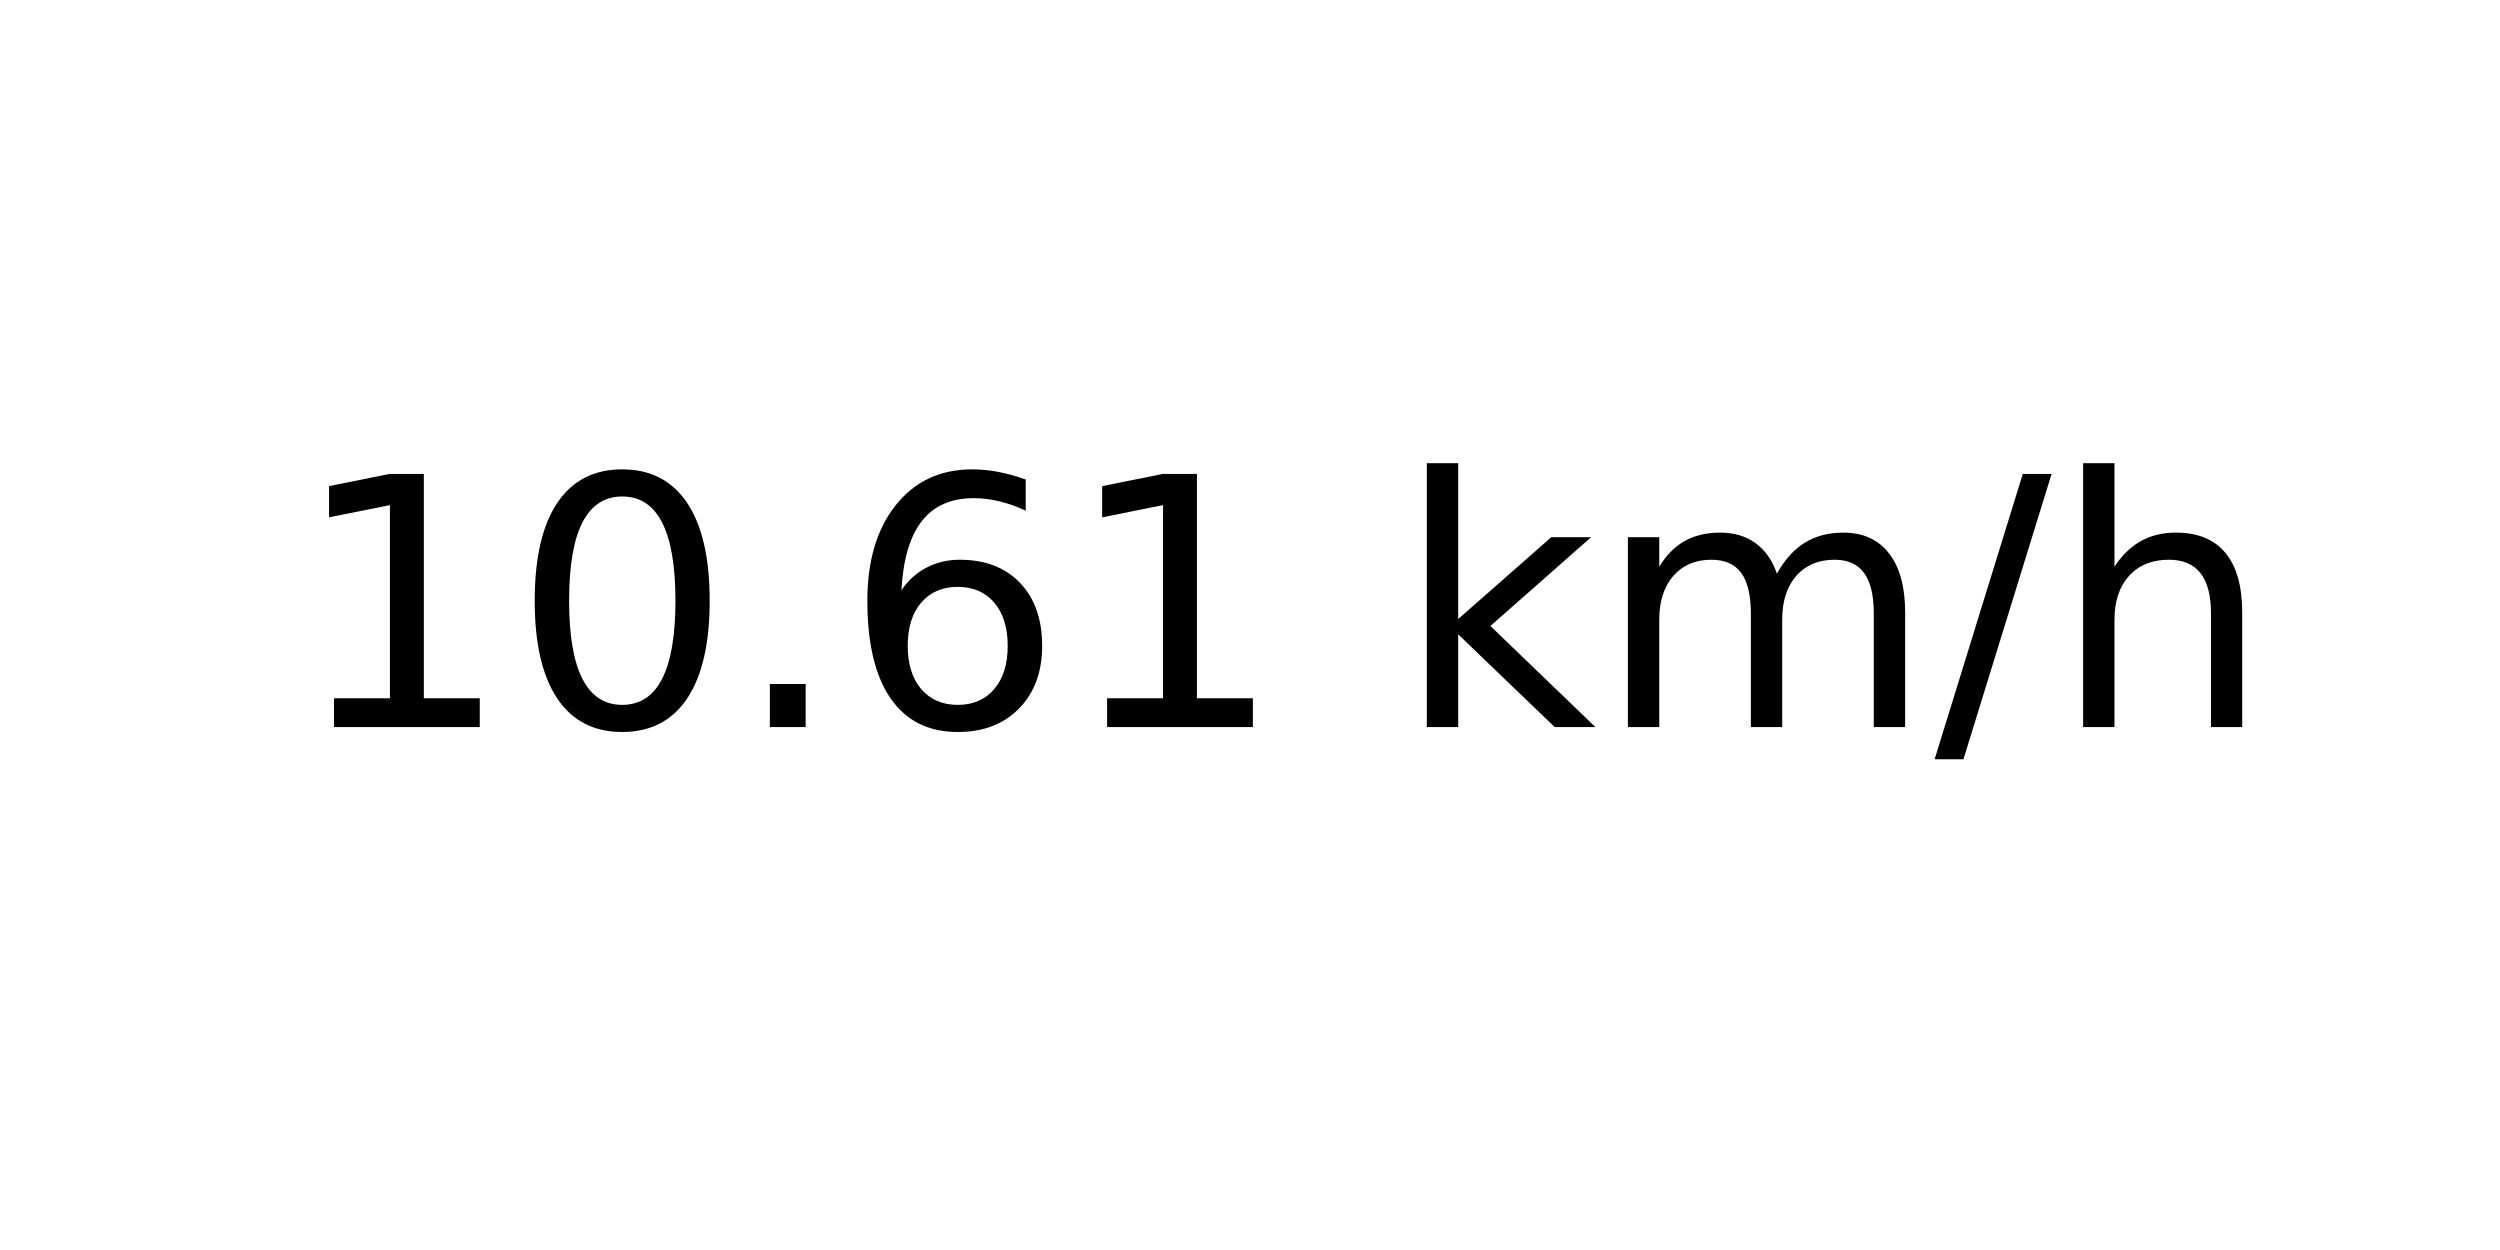
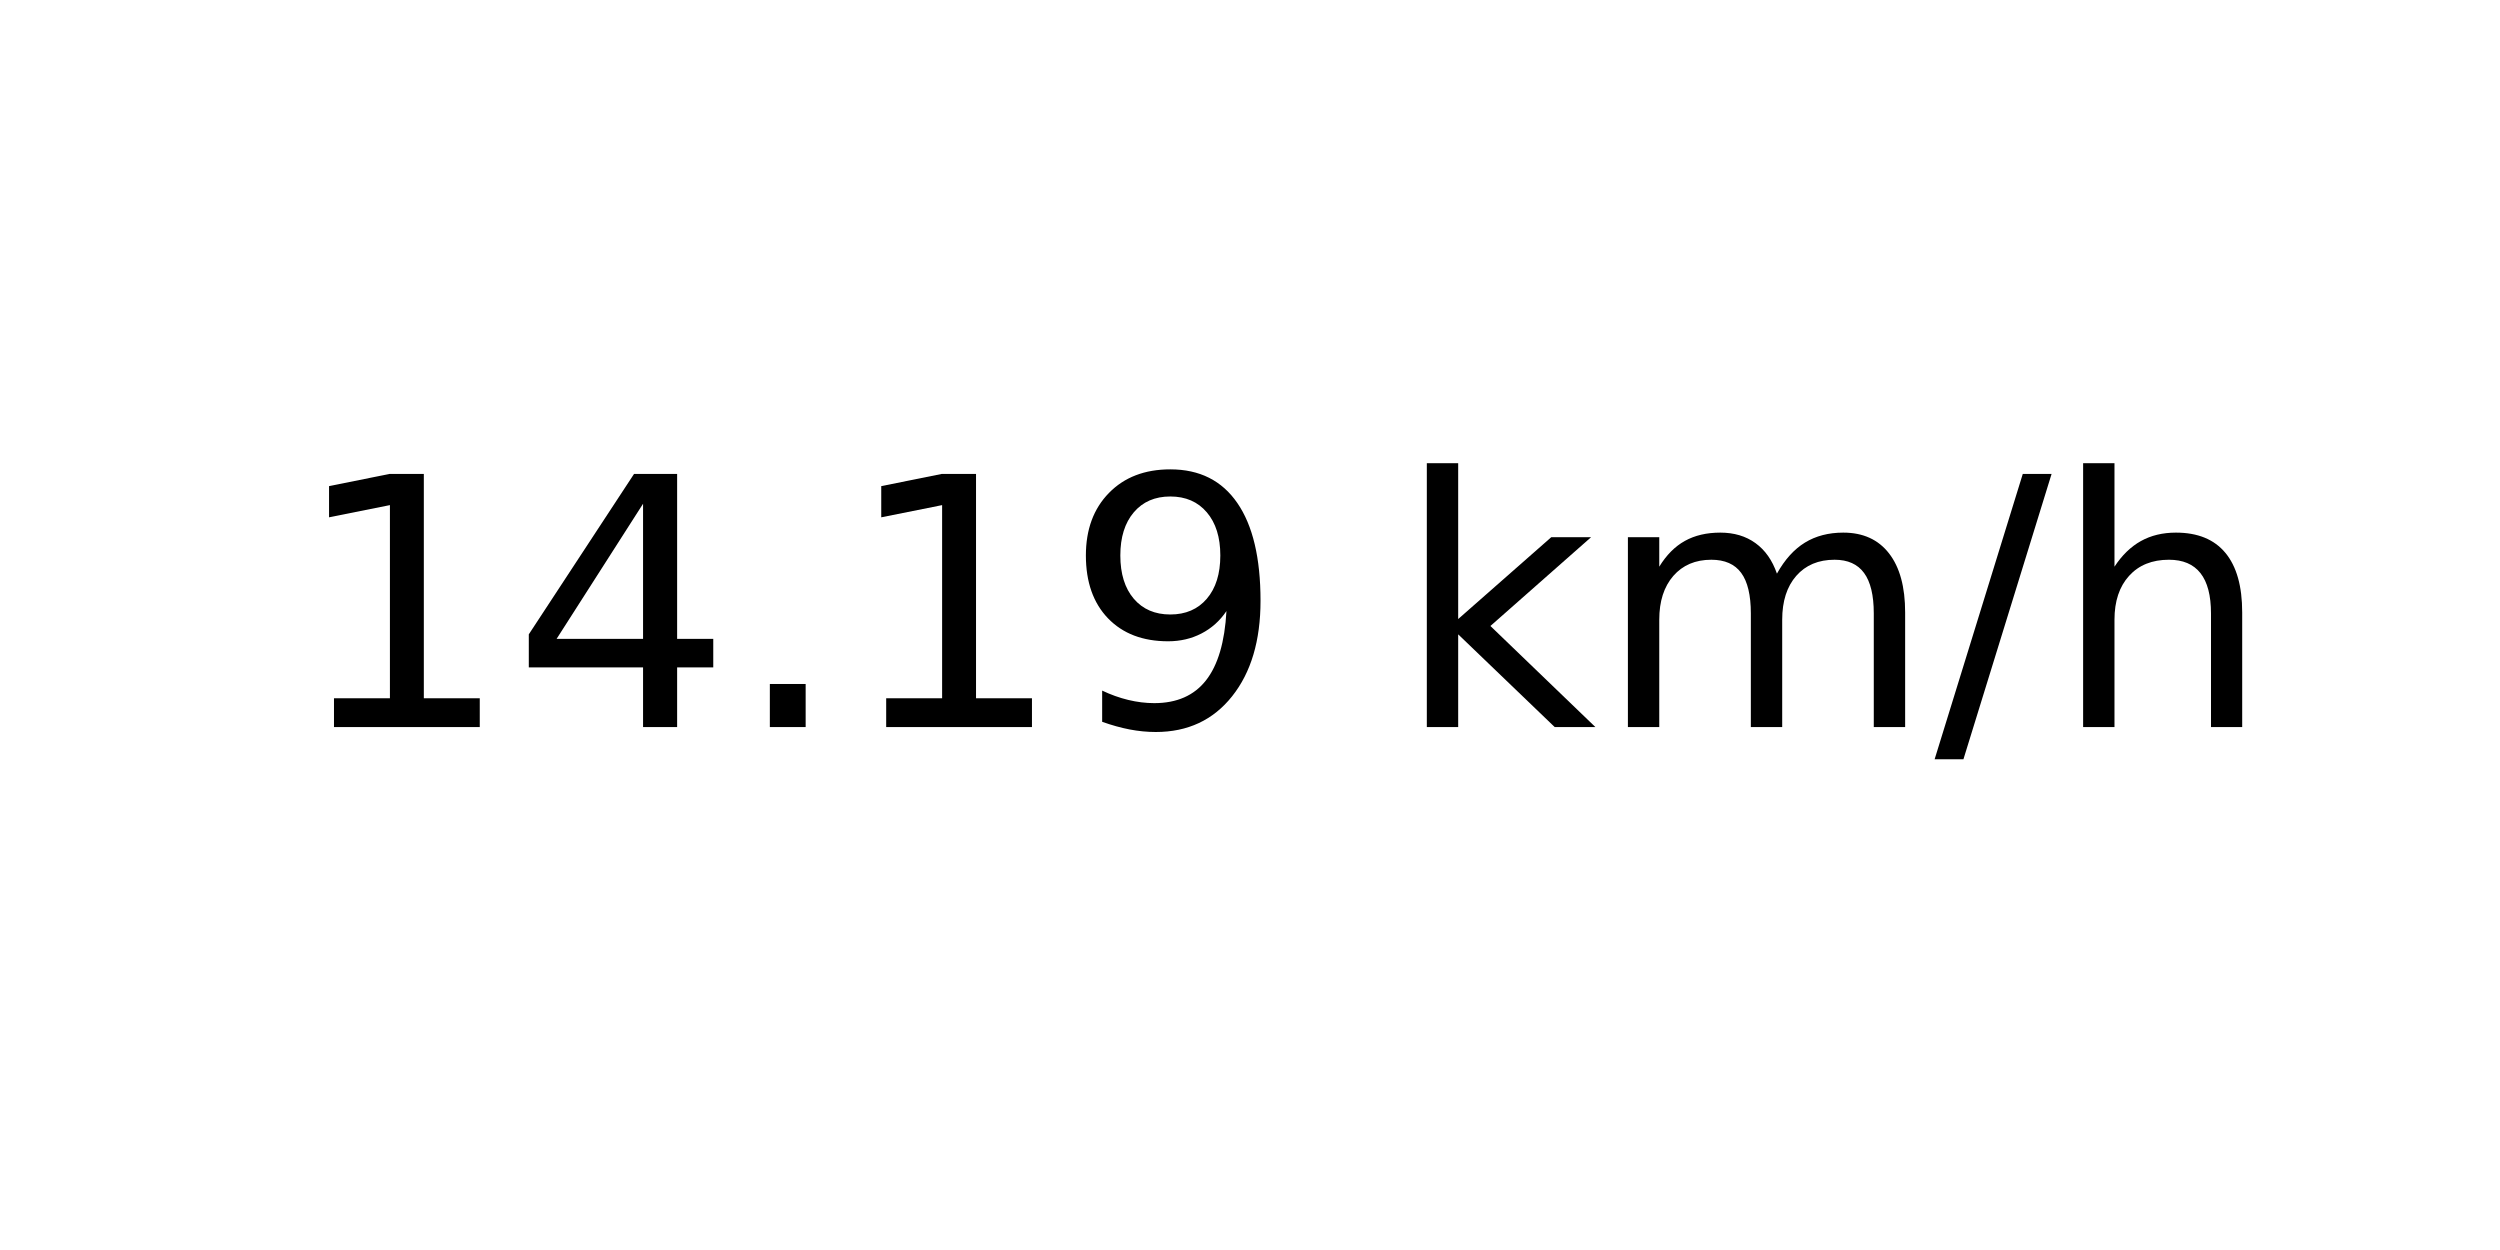
<svg xmlns="http://www.w3.org/2000/svg" xmlns:xlink="http://www.w3.org/1999/xlink" width="72pt" height="36pt" viewBox="0 0 72 36" version="1.1">
  <defs>
    <style type="text/css">*{stroke-linejoin: round; stroke-linecap: butt}</style>
  </defs>
  <g id="figure_1">
    <g id="axes_1">
      <g id="text_1">
        <g transform="translate(8.378125 20.93937) scale(0.1 -0.1)">
          <defs>
            <path id="DejaVuSans-31" d="M 794 531  L 1825 531  L 1825 4091  L 703 3866  L 703 4441  L 1819 4666  L 2450 4666  L 2450 531  L 3481 531  L 3481 0  L 794 0  L 794 531  z " transform="scale(0.015625)" />
-             <path id="DejaVuSans-30" d="M 2034 4250  Q 1547 4250 1301 3770  Q 1056 3291 1056 2328  Q 1056 1369 1301 889  Q 1547 409 2034 409  Q 2525 409 2770 889  Q 3016 1369 3016 2328  Q 3016 3291 2770 3770  Q 2525 4250 2034 4250  z M 2034 4750  Q 2819 4750 3233 4129  Q 3647 3509 3647 2328  Q 3647 1150 3233 529  Q 2819 -91 2034 -91  Q 1250 -91 836 529  Q 422 1150 422 2328  Q 422 3509 836 4129  Q 1250 4750 2034 4750  z " transform="scale(0.015625)" />
+             <path id="DejaVuSans-34" d="M 2419 4116  L 825 1625  L 2419 1625  L 2419 4116  z M 2253 4666  L 3047 4666  L 3047 1625  L 3713 1625  L 3713 1100  L 3047 1100  L 3047 0  L 2419 0  L 2419 1100  L 313 1100  L 313 1709  L 2253 4666  z " transform="scale(0.015625)" />
            <path id="DejaVuSans-2e" d="M 684 794  L 1344 794  L 1344 0  L 684 0  L 684 794  z " transform="scale(0.015625)" />
-             <path id="DejaVuSans-36" d="M 2113 2584  Q 1688 2584 1439 2293  Q 1191 2003 1191 1497  Q 1191 994 1439 701  Q 1688 409 2113 409  Q 2538 409 2786 701  Q 3034 994 3034 1497  Q 3034 2003 2786 2293  Q 2538 2584 2113 2584  z M 3366 4563  L 3366 3988  Q 3128 4100 2886 4159  Q 2644 4219 2406 4219  Q 1781 4219 1451 3797  Q 1122 3375 1075 2522  Q 1259 2794 1537 2939  Q 1816 3084 2150 3084  Q 2853 3084 3261 2657  Q 3669 2231 3669 1497  Q 3669 778 3244 343  Q 2819 -91 2113 -91  Q 1303 -91 875 529  Q 447 1150 447 2328  Q 447 3434 972 4092  Q 1497 4750 2381 4750  Q 2619 4750 2861 4703  Q 3103 4656 3366 4563  z " transform="scale(0.015625)" />
+             <path id="DejaVuSans-39" d="M 703 97  L 703 672  Q 941 559 1184 500  Q 1428 441 1663 441  Q 2288 441 2617 861  Q 2947 1281 2994 2138  Q 2813 1869 2534 1725  Q 2256 1581 1919 1581  Q 1219 1581 811 2004  Q 403 2428 403 3163  Q 403 3881 828 4315  Q 1253 4750 1959 4750  Q 2769 4750 3195 4129  Q 3622 3509 3622 2328  Q 3622 1225 3098 567  Q 2575 -91 1691 -91  Q 1453 -91 1209 -44  Q 966 3 703 97  z M 1959 2075  Q 2384 2075 2632 2365  Q 2881 2656 2881 3163  Q 2881 3666 2632 3958  Q 2384 4250 1959 4250  Q 1534 4250 1286 3958  Q 1038 3666 1038 3163  Q 1038 2656 1286 2365  Q 1534 2075 1959 2075  z " transform="scale(0.015625)" />
            <path id="DejaVuSans-20" transform="scale(0.015625)" />
            <path id="DejaVuSans-6b" d="M 581 4863  L 1159 4863  L 1159 1991  L 2875 3500  L 3609 3500  L 1753 1863  L 3688 0  L 2938 0  L 1159 1709  L 1159 0  L 581 0  L 581 4863  z " transform="scale(0.015625)" />
            <path id="DejaVuSans-6d" d="M 3328 2828  Q 3544 3216 3844 3400  Q 4144 3584 4550 3584  Q 5097 3584 5394 3201  Q 5691 2819 5691 2113  L 5691 0  L 5113 0  L 5113 2094  Q 5113 2597 4934 2840  Q 4756 3084 4391 3084  Q 3944 3084 3684 2787  Q 3425 2491 3425 1978  L 3425 0  L 2847 0  L 2847 2094  Q 2847 2600 2669 2842  Q 2491 3084 2119 3084  Q 1678 3084 1418 2786  Q 1159 2488 1159 1978  L 1159 0  L 581 0  L 581 3500  L 1159 3500  L 1159 2956  Q 1356 3278 1631 3431  Q 1906 3584 2284 3584  Q 2666 3584 2933 3390  Q 3200 3197 3328 2828  z " transform="scale(0.015625)" />
            <path id="DejaVuSans-2f" d="M 1625 4666  L 2156 4666  L 531 -594  L 0 -594  L 1625 4666  z " transform="scale(0.015625)" />
            <path id="DejaVuSans-68" d="M 3513 2113  L 3513 0  L 2938 0  L 2938 2094  Q 2938 2591 2744 2837  Q 2550 3084 2163 3084  Q 1697 3084 1428 2787  Q 1159 2491 1159 1978  L 1159 0  L 581 0  L 581 4863  L 1159 4863  L 1159 2956  Q 1366 3272 1645 3428  Q 1925 3584 2291 3584  Q 2894 3584 3203 3211  Q 3513 2838 3513 2113  z " transform="scale(0.015625)" />
          </defs>
          <use xlink:href="#DejaVuSans-31" />
-           <use xlink:href="#DejaVuSans-30" x="63.623" />
+           <use xlink:href="#DejaVuSans-34" x="63.623" />
          <use xlink:href="#DejaVuSans-2e" x="127.246" />
-           <use xlink:href="#DejaVuSans-36" x="159.033" />
-           <use xlink:href="#DejaVuSans-31" x="222.656" />
+           <use xlink:href="#DejaVuSans-31" x="159.033" />
+           <use xlink:href="#DejaVuSans-39" x="222.656" />
          <use xlink:href="#DejaVuSans-20" x="286.279" />
          <use xlink:href="#DejaVuSans-6b" x="318.066" />
          <use xlink:href="#DejaVuSans-6d" x="375.977" />
          <use xlink:href="#DejaVuSans-2f" x="473.389" />
          <use xlink:href="#DejaVuSans-68" x="507.08" />
        </g>
      </g>
    </g>
  </g>
</svg>
